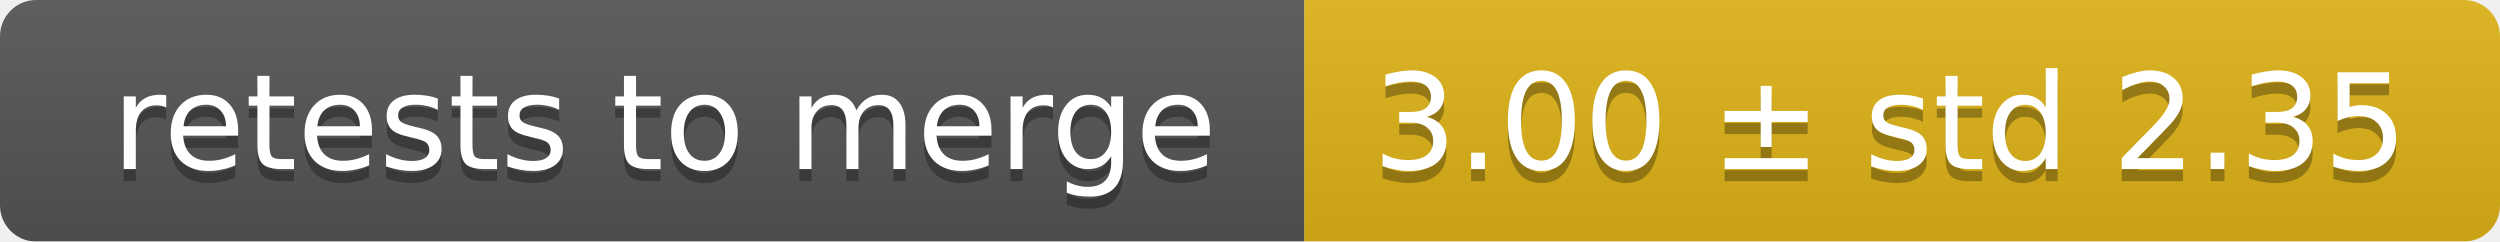
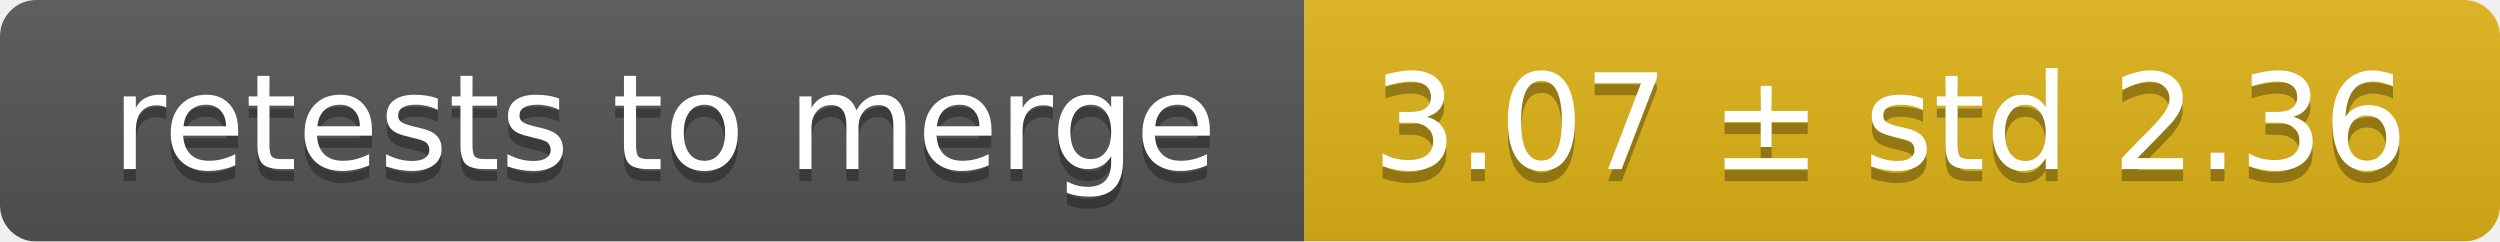
<svg xmlns="http://www.w3.org/2000/svg" width="207" height="20">
  <linearGradient id="smooth" x2="0" y2="100%">
    <stop offset="0" stop-color="#bbb" stop-opacity=".1" />
    <stop offset="1" stop-opacity=".1" />
  </linearGradient>
  <mask id="round">
    <rect width="207" height="20" rx="3" fill="#fff" />
  </mask>
  <g mask="url(#round)">
    <rect width="108" height="20" fill="#555" />
    <rect x="108" width="99" height="20" fill="#dfb317" />
    <rect width="207" height="20" fill="url(#smooth)" />
  </g>
  <g fill="#fff" text-anchor="middle" font-family="DejaVu Sans,Verdana,Geneva,sans-serif" font-size="11">
    <text x="55" y="15" fill="#010101" fill-opacity=".3">retests to merge</text>
    <text x="55" y="14">retests to merge</text>
-     <text x="156.5" y="15" fill="#010101" fill-opacity=".3">3.00 ± std 2.35</text>
-     <text x="156.5" y="14">3.00 ± std 2.35</text>
+     <text x="156.5" y="15" fill="#010101" fill-opacity=".3">3.07 ± std 2.36</text>
+     <text x="156.5" y="14">3.07 ± std 2.36</text>
  </g>
</svg>
